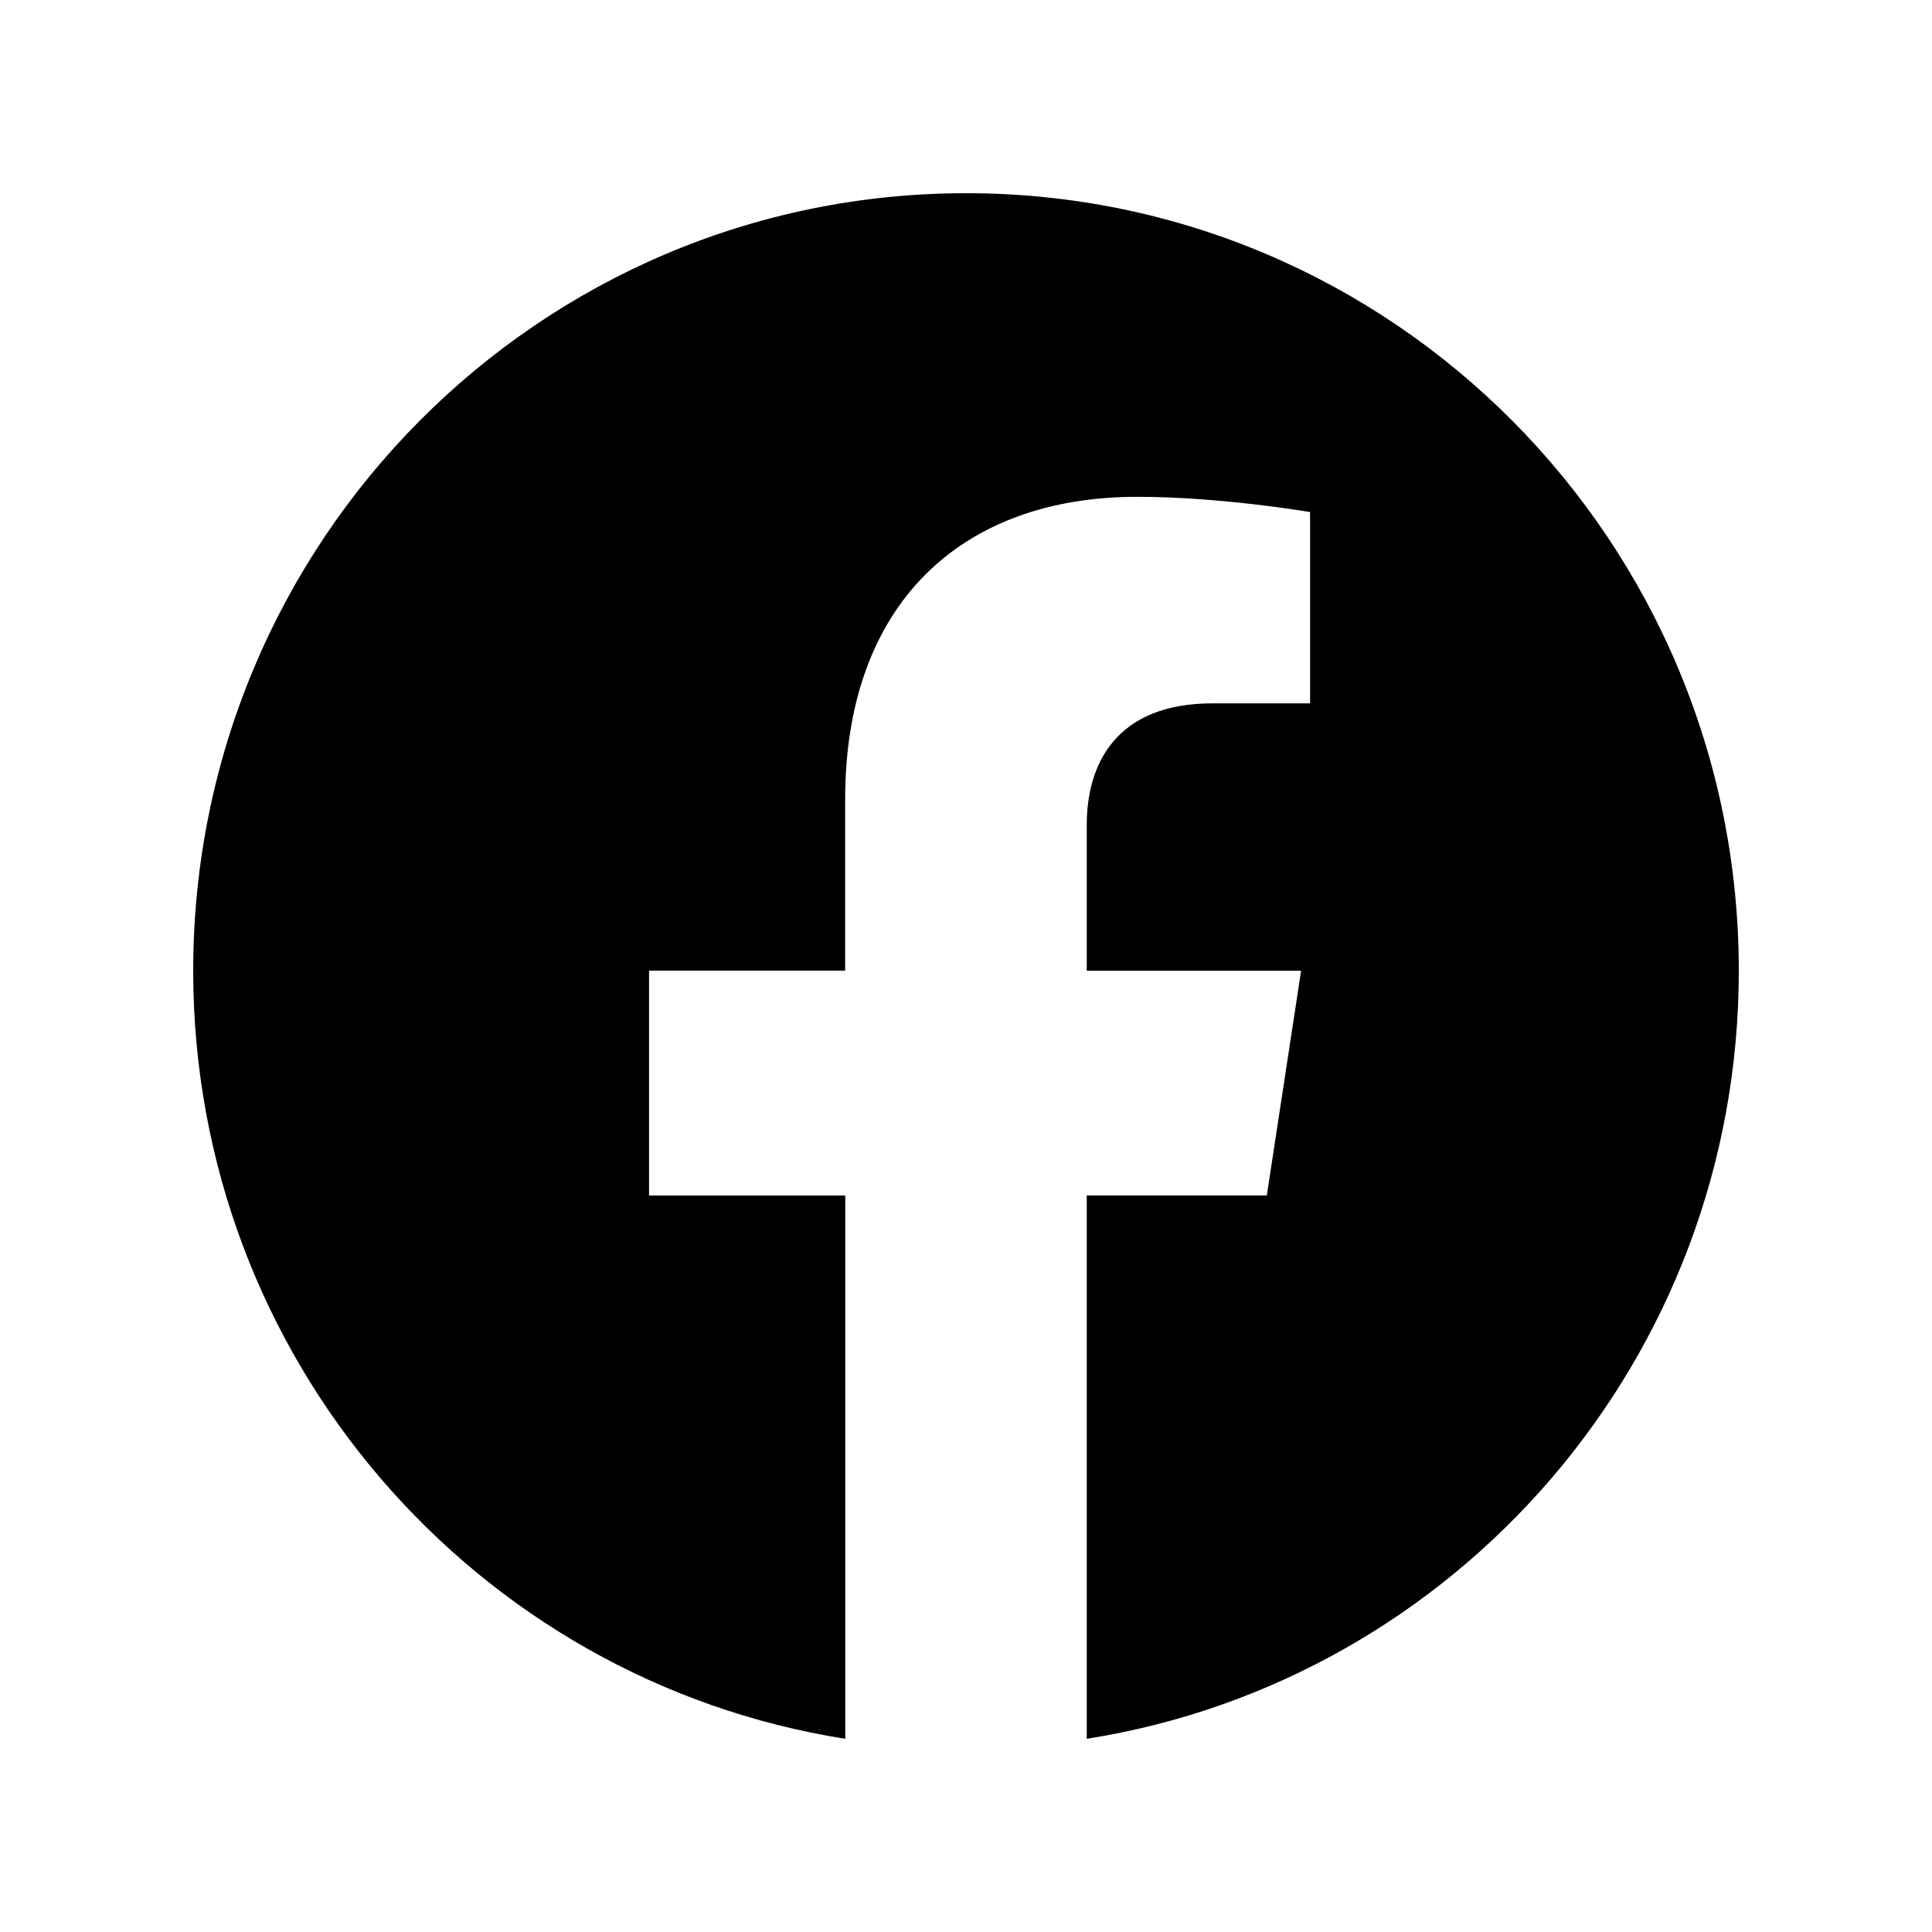
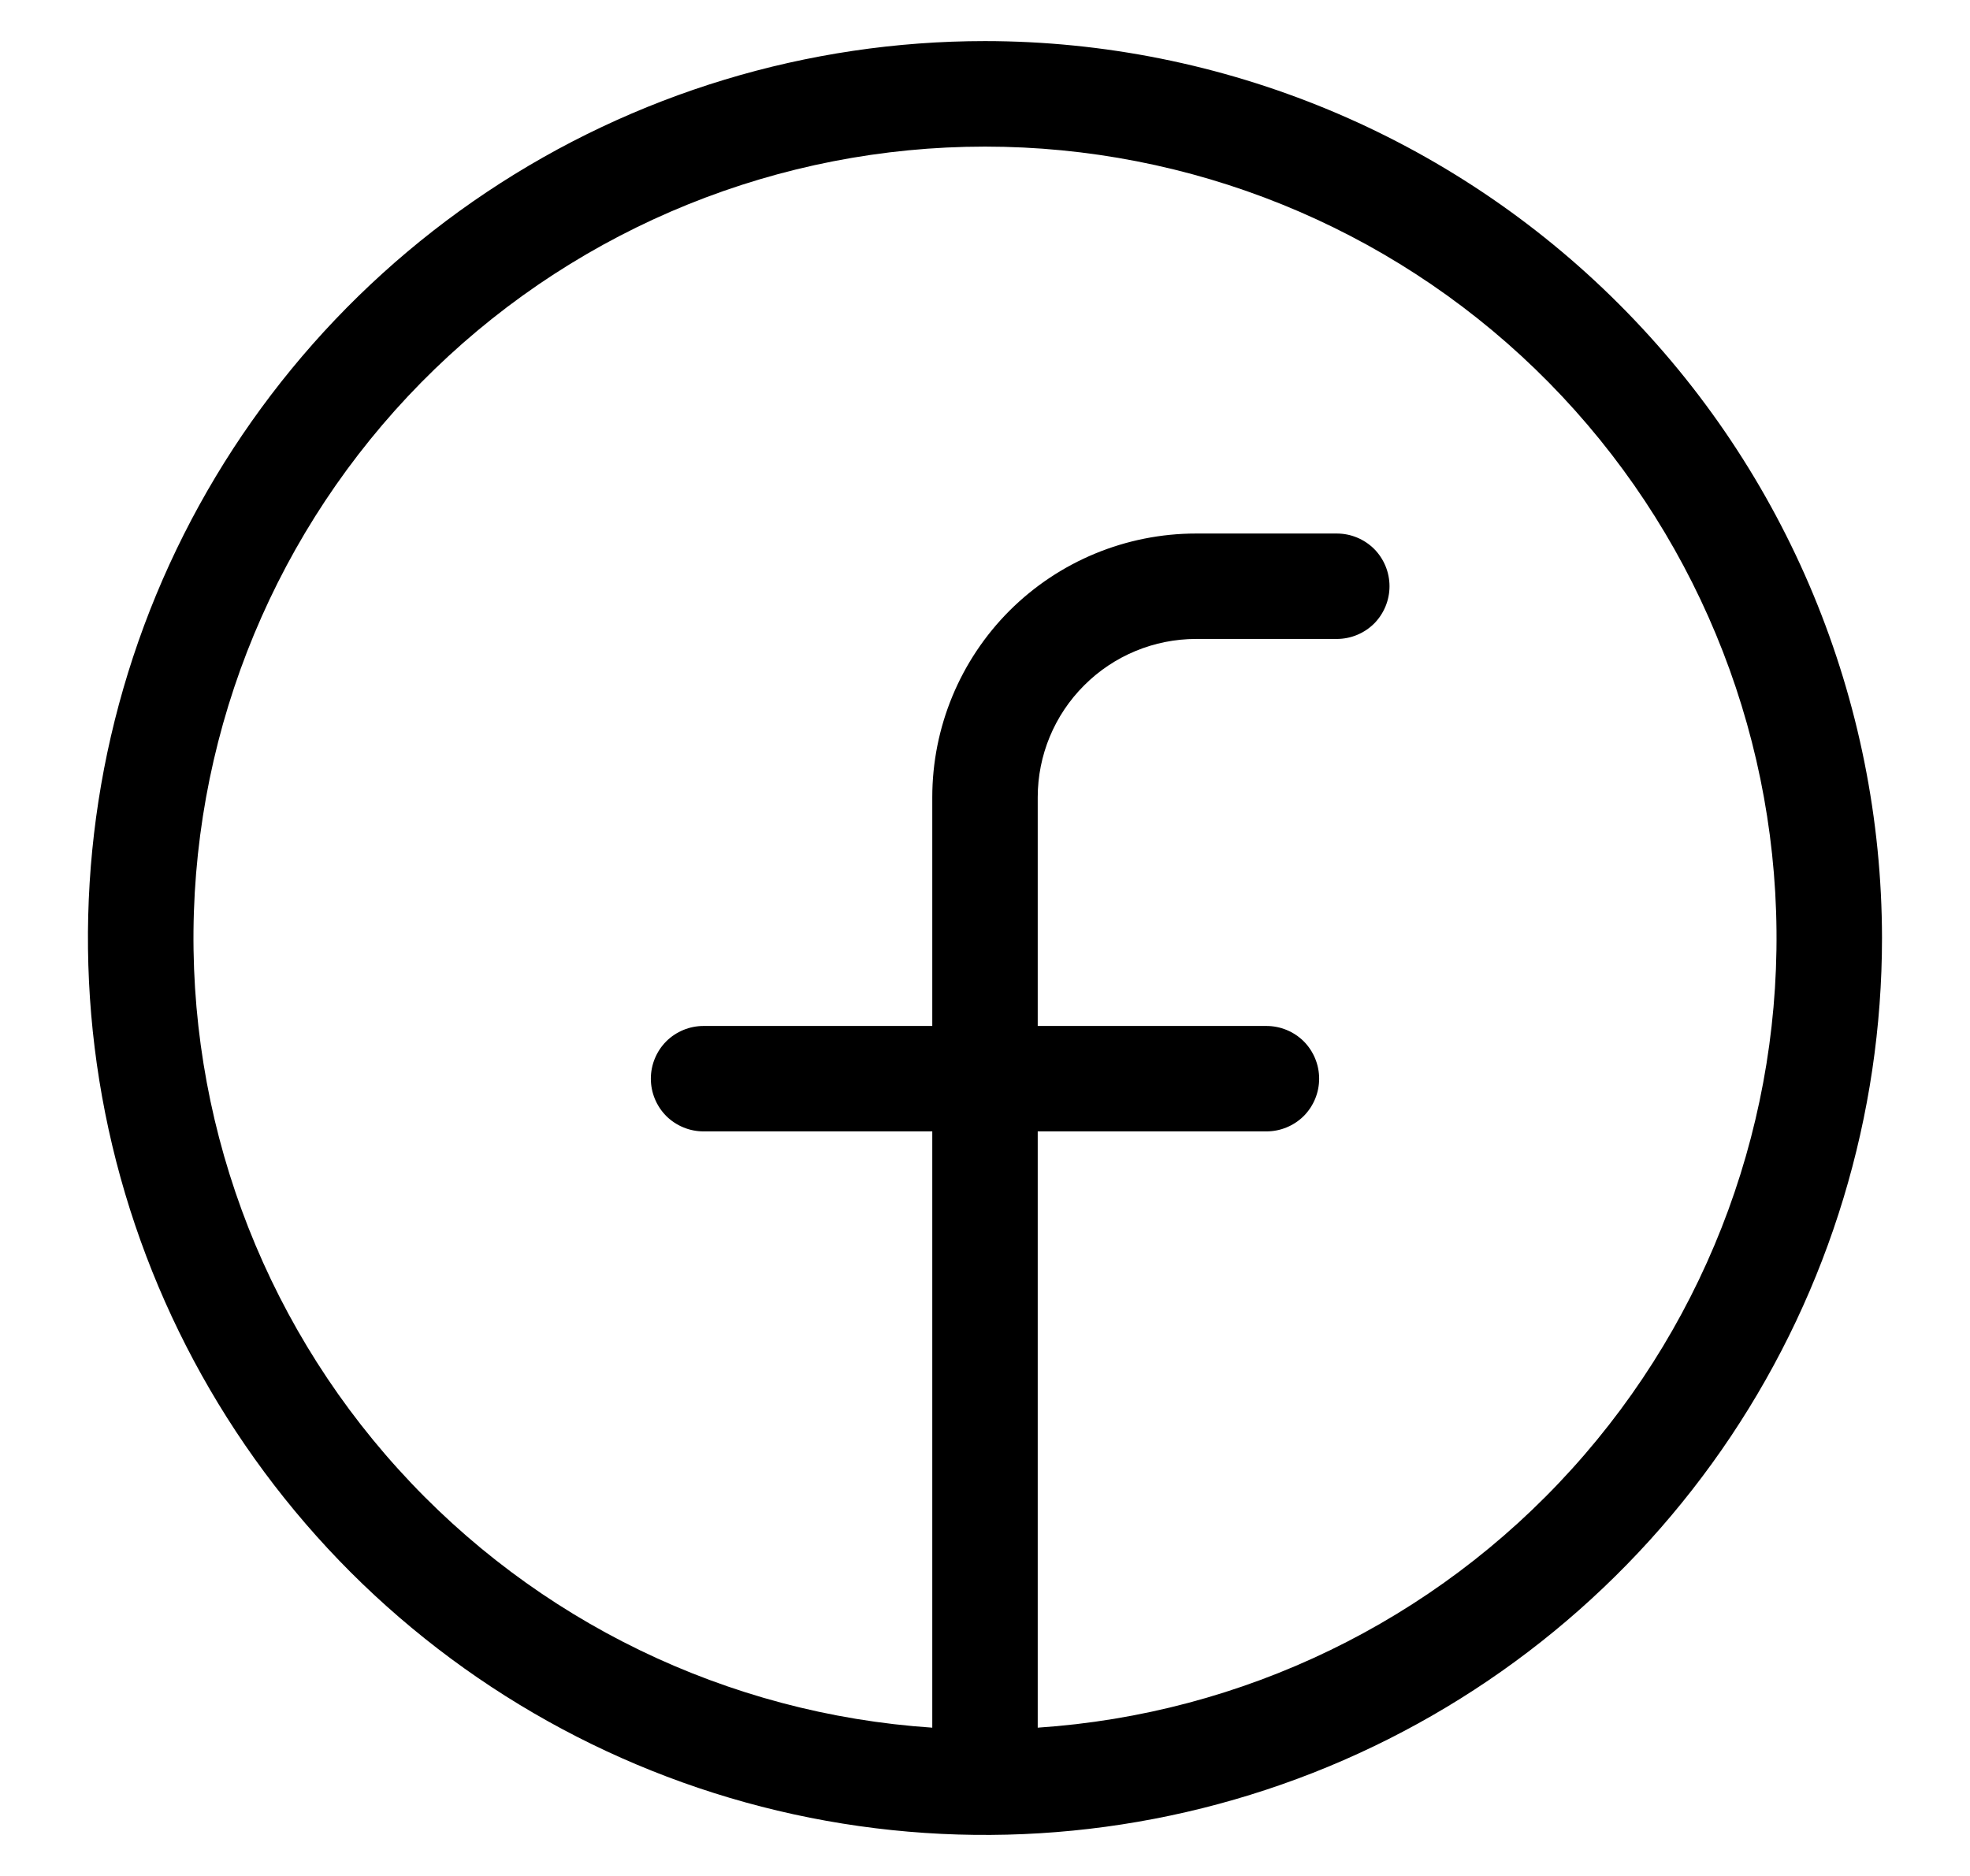
- <svg class="icon icon-facebook" viewBox="0 0 20 20">
-   <path fill="currentColor" d="M18 10.049C18 5.603 14.419 2 10 2s-8 3.603-8 8.049C2 14.067 4.925 17.396 8.75 18v-5.624H6.719v-2.328h2.03V8.275c0-2.017 1.195-3.132 3.023-3.132.874 0 1.79.158 1.79.158v1.98h-1.009c-.994 0-1.303.621-1.303 1.258v1.51h2.219l-.355 2.326H11.25V18c3.825-.604 6.75-3.933 6.75-7.951" />
+ <svg xmlns="http://www.w3.org/2000/svg" width="21" height="20" viewBox="0 0 21 20" fill="none">
+   <path d="M10.5 0.438C8.609 0.438 6.76 0.998 5.187 2.049C3.615 3.1 2.389 4.593 1.665 6.341C0.942 8.088 0.752 10.011 1.121 11.866C1.49 13.72 2.401 15.424 3.738 16.762C5.076 18.099 6.78 19.01 8.634 19.379C10.489 19.748 12.412 19.558 14.159 18.835C15.907 18.111 17.4 16.885 18.451 15.313C19.502 13.74 20.062 11.891 20.062 10C20.059 7.465 19.051 5.034 17.258 3.242C15.466 1.449 13.035 0.44 10.5 0.438ZM11.062 18.419V12.062H13.5C13.649 12.062 13.792 12.003 13.898 11.898C14.003 11.792 14.062 11.649 14.062 11.5C14.062 11.351 14.003 11.208 13.898 11.102C13.792 10.997 13.649 10.938 13.5 10.938H11.062V8.5C11.062 8.052 11.24 7.623 11.557 7.307C11.873 6.99 12.303 6.812 12.75 6.812H14.25C14.399 6.812 14.542 6.753 14.648 6.648C14.753 6.542 14.812 6.399 14.812 6.25C14.812 6.101 14.753 5.958 14.648 5.852C14.542 5.747 14.399 5.688 14.25 5.688H12.75C12.004 5.688 11.289 5.984 10.761 6.511C10.234 7.039 9.938 7.754 9.938 8.5V10.938H7.5C7.351 10.938 7.208 10.997 7.102 11.102C6.997 11.208 6.938 11.351 6.938 11.5C6.938 11.649 6.997 11.792 7.102 11.898C7.208 12.003 7.351 12.062 7.5 12.062H9.938V18.419C7.753 18.273 5.711 17.284 4.243 15.66C2.774 14.037 1.994 11.906 2.067 9.719C2.14 7.531 3.061 5.457 4.634 3.935C6.208 2.413 8.311 1.563 10.5 1.563C12.689 1.563 14.792 2.413 16.366 3.935C17.939 5.457 18.86 7.531 18.933 9.719C19.006 11.906 18.226 14.037 16.757 15.66C15.289 17.284 13.247 18.273 11.062 18.419Z" fill="black" />
</svg>
